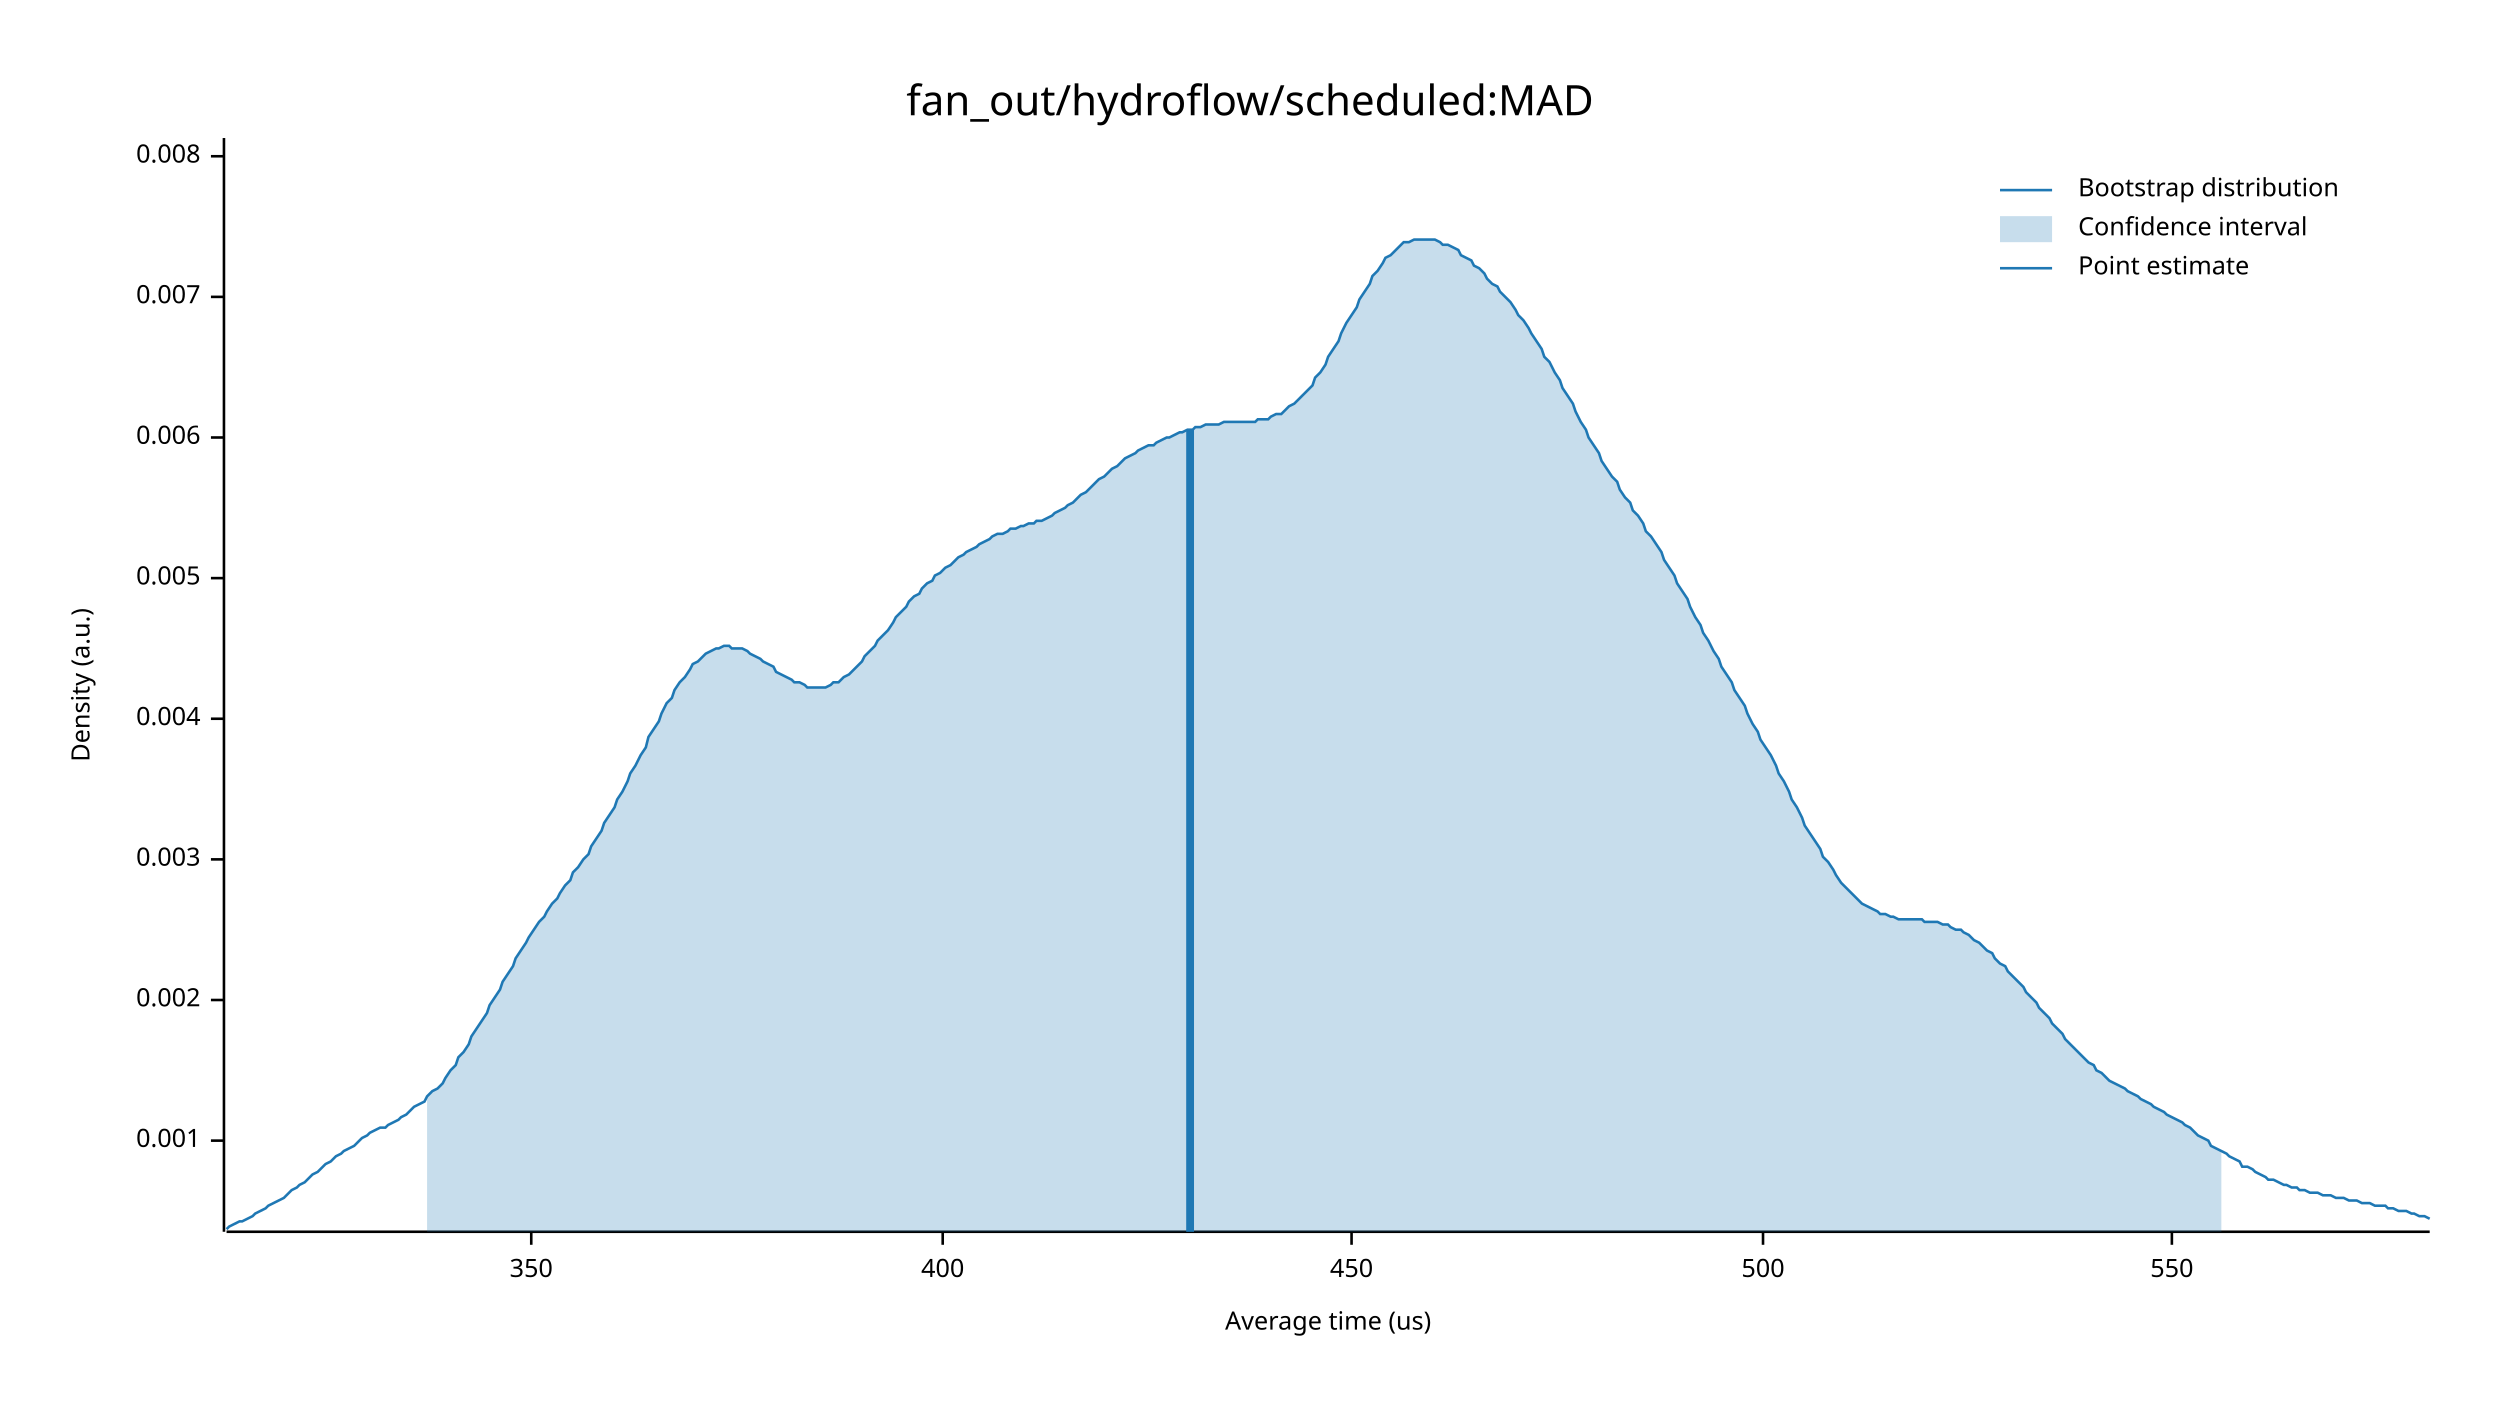
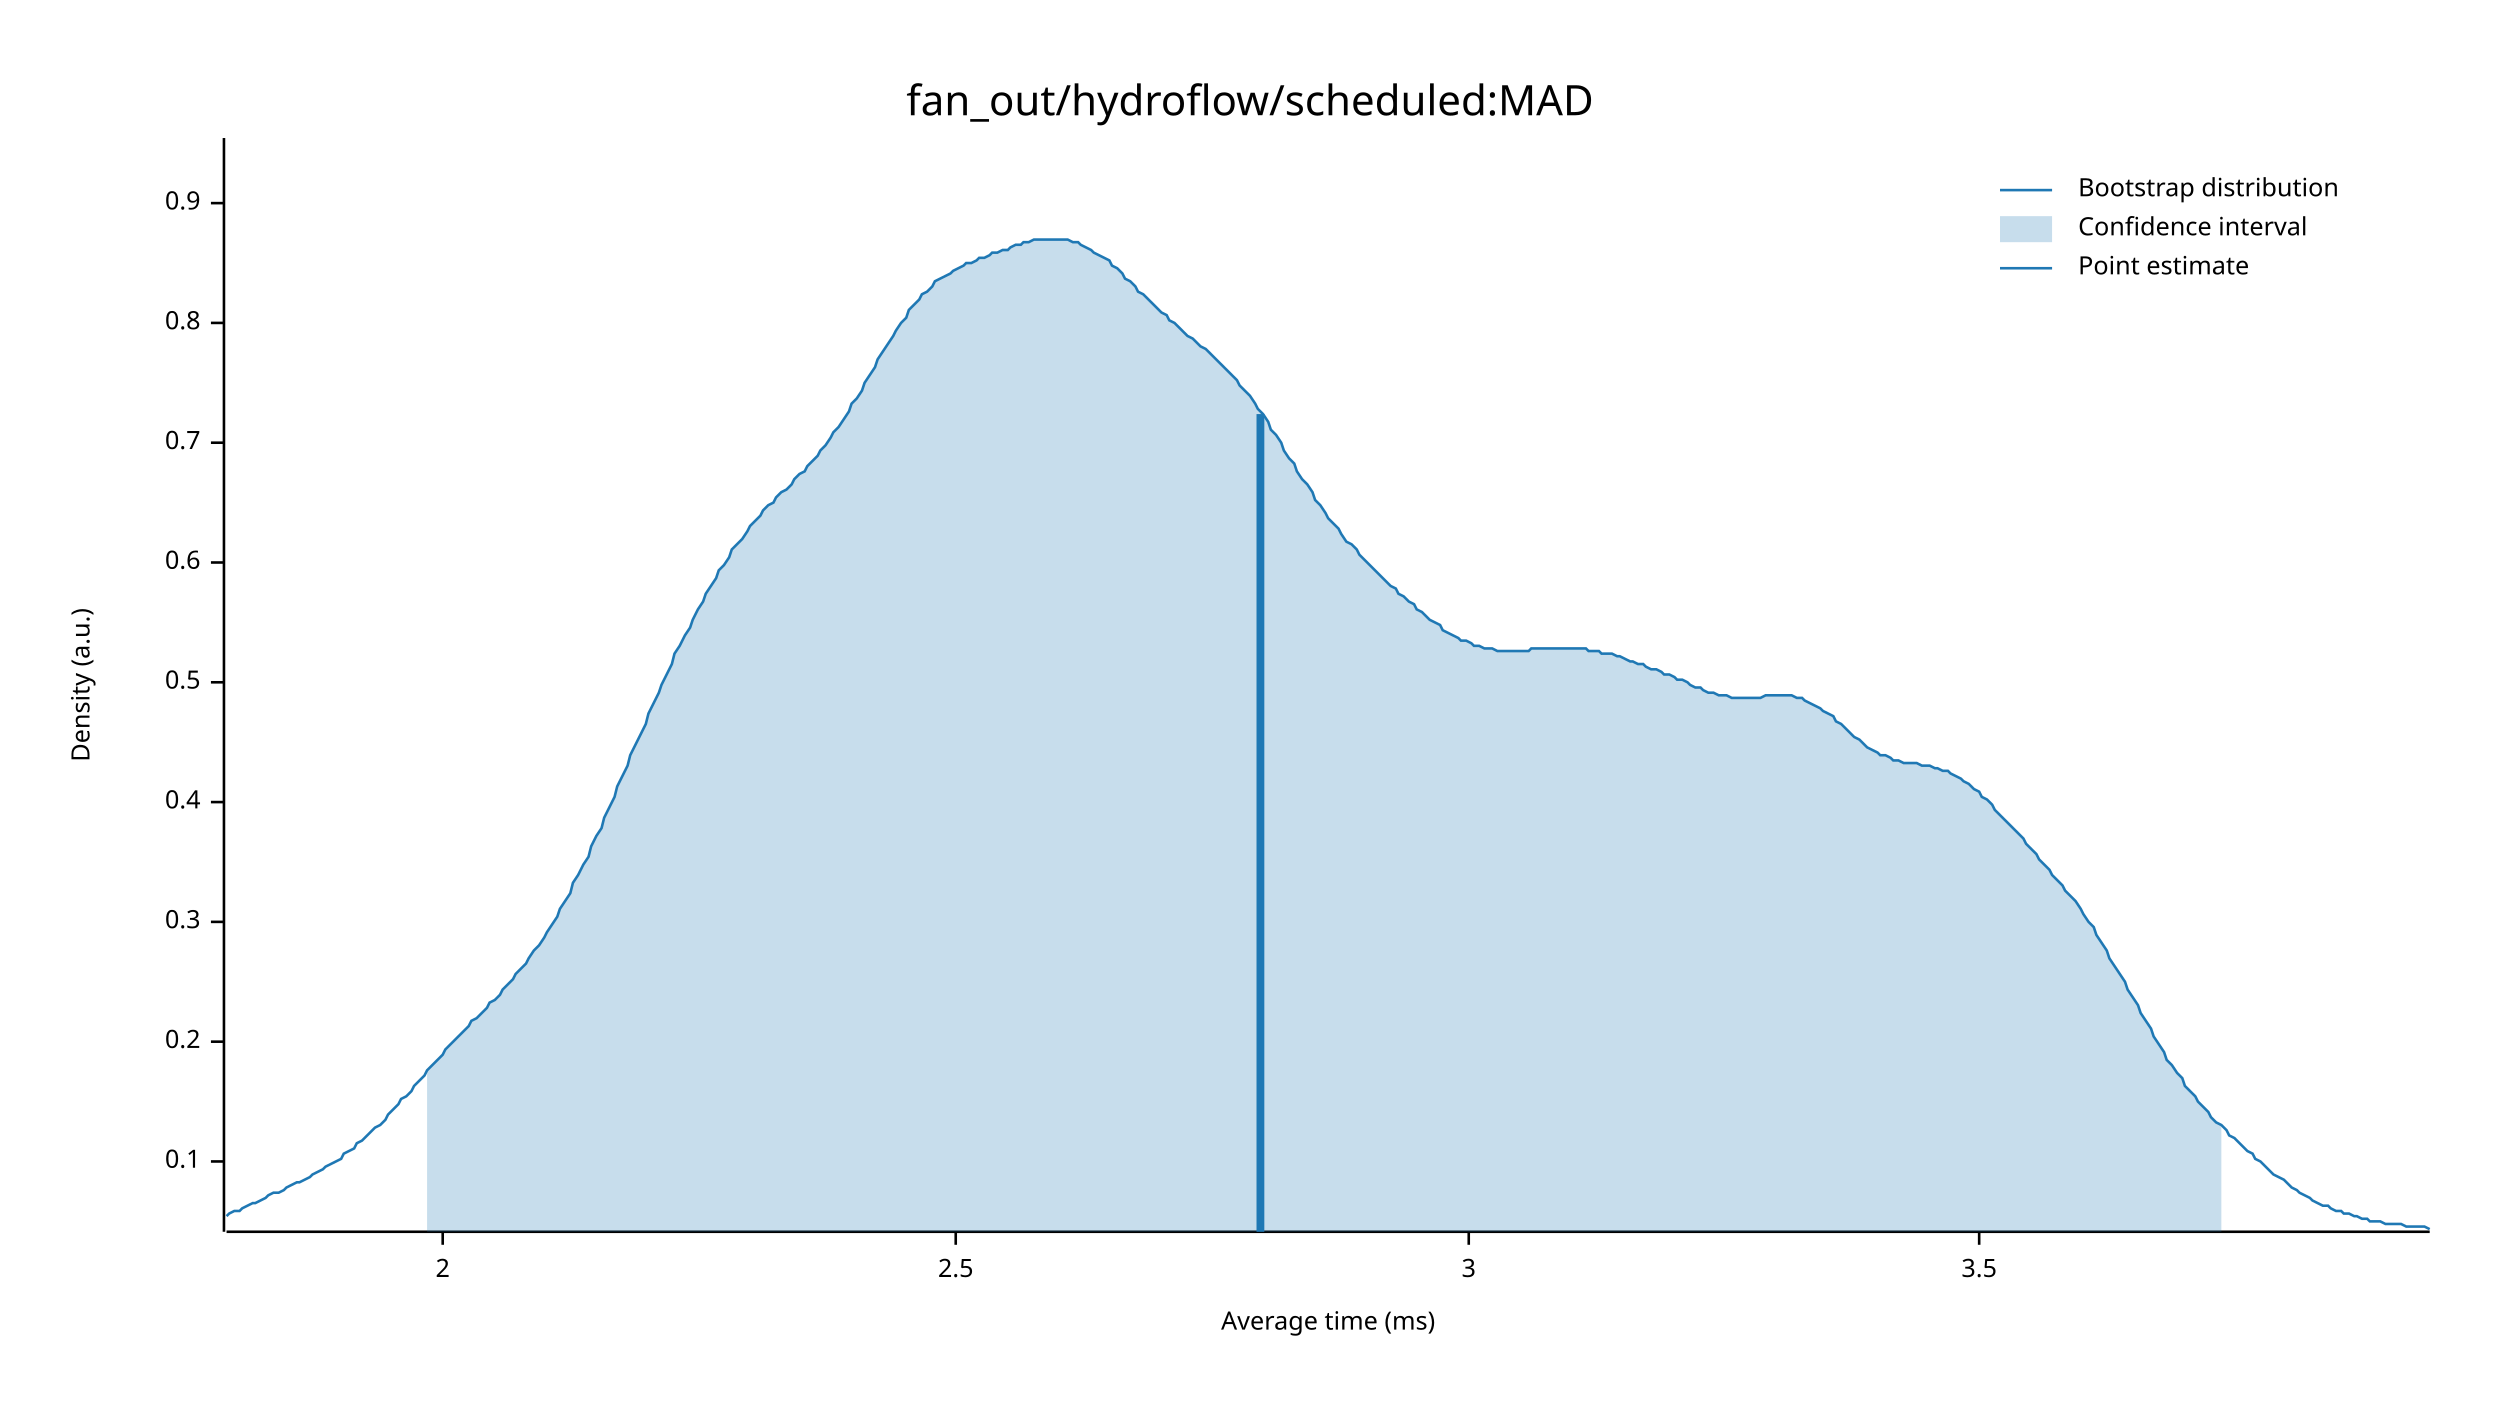
<svg xmlns="http://www.w3.org/2000/svg" width="960" height="540" viewBox="0 0 960 540">
  <text x="480" y="32" dy="0.76em" text-anchor="middle" font-family="sans-serif" font-size="16.129" opacity="1" fill="#000000">
fan_out/hydroflow/scheduled:MAD
</text>
  <text x="27" y="263" dy="0.76em" text-anchor="middle" font-family="sans-serif" font-size="9.677" opacity="1" fill="#000000" transform="rotate(270, 27, 263)">
Density (a.u.)
</text>
  <text x="510" y="513" dy="-0.5ex" text-anchor="middle" font-family="sans-serif" font-size="9.677" opacity="1" fill="#000000">
- Average time (us)
+ Average time (ms)
</text>
  <polyline fill="none" opacity="1" stroke="#000000" stroke-width="1" points="86,53 86,473 " />
-   <text x="77" y="438" dy="0.5ex" text-anchor="end" font-family="sans-serif" font-size="9.677" opacity="1" fill="#000000">
- 0.001
+   <text x="77" y="446" dy="0.5ex" text-anchor="end" font-family="sans-serif" font-size="9.677" opacity="1" fill="#000000">
+ 0.1
</text>
-   <polyline fill="none" opacity="1" stroke="#000000" stroke-width="1" points="81,438 86,438 " />
-   <text x="77" y="384" dy="0.5ex" text-anchor="end" font-family="sans-serif" font-size="9.677" opacity="1" fill="#000000">
- 0.002
+   <polyline fill="none" opacity="1" stroke="#000000" stroke-width="1" points="81,446 86,446 " />
+   <text x="77" y="400" dy="0.5ex" text-anchor="end" font-family="sans-serif" font-size="9.677" opacity="1" fill="#000000">
+ 0.2
</text>
-   <polyline fill="none" opacity="1" stroke="#000000" stroke-width="1" points="81,384 86,384 " />
-   <text x="77" y="330" dy="0.5ex" text-anchor="end" font-family="sans-serif" font-size="9.677" opacity="1" fill="#000000">
- 0.003
+   <polyline fill="none" opacity="1" stroke="#000000" stroke-width="1" points="81,400 86,400 " />
+   <text x="77" y="354" dy="0.5ex" text-anchor="end" font-family="sans-serif" font-size="9.677" opacity="1" fill="#000000">
+ 0.3
</text>
-   <polyline fill="none" opacity="1" stroke="#000000" stroke-width="1" points="81,330 86,330 " />
-   <text x="77" y="276" dy="0.5ex" text-anchor="end" font-family="sans-serif" font-size="9.677" opacity="1" fill="#000000">
- 0.004
+   <polyline fill="none" opacity="1" stroke="#000000" stroke-width="1" points="81,354 86,354 " />
+   <text x="77" y="308" dy="0.5ex" text-anchor="end" font-family="sans-serif" font-size="9.677" opacity="1" fill="#000000">
+ 0.4
</text>
-   <polyline fill="none" opacity="1" stroke="#000000" stroke-width="1" points="81,276 86,276 " />
-   <text x="77" y="222" dy="0.5ex" text-anchor="end" font-family="sans-serif" font-size="9.677" opacity="1" fill="#000000">
- 0.005
+   <polyline fill="none" opacity="1" stroke="#000000" stroke-width="1" points="81,308 86,308 " />
+   <text x="77" y="262" dy="0.5ex" text-anchor="end" font-family="sans-serif" font-size="9.677" opacity="1" fill="#000000">
+ 0.5
</text>
-   <polyline fill="none" opacity="1" stroke="#000000" stroke-width="1" points="81,222 86,222 " />
-   <text x="77" y="168" dy="0.5ex" text-anchor="end" font-family="sans-serif" font-size="9.677" opacity="1" fill="#000000">
- 0.006
+   <polyline fill="none" opacity="1" stroke="#000000" stroke-width="1" points="81,262 86,262 " />
+   <text x="77" y="216" dy="0.5ex" text-anchor="end" font-family="sans-serif" font-size="9.677" opacity="1" fill="#000000">
+ 0.6
</text>
-   <polyline fill="none" opacity="1" stroke="#000000" stroke-width="1" points="81,168 86,168 " />
-   <text x="77" y="114" dy="0.5ex" text-anchor="end" font-family="sans-serif" font-size="9.677" opacity="1" fill="#000000">
- 0.007
+   <polyline fill="none" opacity="1" stroke="#000000" stroke-width="1" points="81,216 86,216 " />
+   <text x="77" y="170" dy="0.5ex" text-anchor="end" font-family="sans-serif" font-size="9.677" opacity="1" fill="#000000">
+ 0.7
</text>
-   <polyline fill="none" opacity="1" stroke="#000000" stroke-width="1" points="81,114 86,114 " />
-   <text x="77" y="60" dy="0.5ex" text-anchor="end" font-family="sans-serif" font-size="9.677" opacity="1" fill="#000000">
- 0.008
+   <polyline fill="none" opacity="1" stroke="#000000" stroke-width="1" points="81,170 86,170 " />
+   <text x="77" y="124" dy="0.5ex" text-anchor="end" font-family="sans-serif" font-size="9.677" opacity="1" fill="#000000">
+ 0.8
</text>
-   <polyline fill="none" opacity="1" stroke="#000000" stroke-width="1" points="81,60 86,60 " />
+   <polyline fill="none" opacity="1" stroke="#000000" stroke-width="1" points="81,124 86,124 " />
+   <text x="77" y="78" dy="0.5ex" text-anchor="end" font-family="sans-serif" font-size="9.677" opacity="1" fill="#000000">
+ 0.9
+ </text>
+   <polyline fill="none" opacity="1" stroke="#000000" stroke-width="1" points="81,78 86,78 " />
  <polyline fill="none" opacity="1" stroke="#000000" stroke-width="1" points="87,473 933,473 " />
-   <text x="204" y="483" dy="0.76em" text-anchor="middle" font-family="sans-serif" font-size="9.677" opacity="1" fill="#000000">
- 350
+   <text x="170" y="483" dy="0.76em" text-anchor="middle" font-family="sans-serif" font-size="9.677" opacity="1" fill="#000000">
+ 2
</text>
-   <polyline fill="none" opacity="1" stroke="#000000" stroke-width="1" points="204,473 204,478 " />
-   <text x="362" y="483" dy="0.76em" text-anchor="middle" font-family="sans-serif" font-size="9.677" opacity="1" fill="#000000">
- 400
+   <polyline fill="none" opacity="1" stroke="#000000" stroke-width="1" points="170,473 170,478 " />
+   <text x="367" y="483" dy="0.76em" text-anchor="middle" font-family="sans-serif" font-size="9.677" opacity="1" fill="#000000">
+ 2.5
</text>
-   <polyline fill="none" opacity="1" stroke="#000000" stroke-width="1" points="362,473 362,478 " />
-   <text x="519" y="483" dy="0.76em" text-anchor="middle" font-family="sans-serif" font-size="9.677" opacity="1" fill="#000000">
- 450
+   <polyline fill="none" opacity="1" stroke="#000000" stroke-width="1" points="367,473 367,478 " />
+   <text x="564" y="483" dy="0.76em" text-anchor="middle" font-family="sans-serif" font-size="9.677" opacity="1" fill="#000000">
+ 3
</text>
-   <polyline fill="none" opacity="1" stroke="#000000" stroke-width="1" points="519,473 519,478 " />
-   <text x="677" y="483" dy="0.76em" text-anchor="middle" font-family="sans-serif" font-size="9.677" opacity="1" fill="#000000">
- 500
+   <polyline fill="none" opacity="1" stroke="#000000" stroke-width="1" points="564,473 564,478 " />
+   <text x="760" y="483" dy="0.76em" text-anchor="middle" font-family="sans-serif" font-size="9.677" opacity="1" fill="#000000">
+ 3.5
</text>
-   <polyline fill="none" opacity="1" stroke="#000000" stroke-width="1" points="677,473 677,478 " />
-   <text x="834" y="483" dy="0.76em" text-anchor="middle" font-family="sans-serif" font-size="9.677" opacity="1" fill="#000000">
- 550
- </text>
-   <polyline fill="none" opacity="1" stroke="#000000" stroke-width="1" points="834,473 834,478 " />
-   <polyline fill="none" opacity="1" stroke="#1F78B4" stroke-width="1" points="87,472 88,471 90,470 92,469 93,469 95,468 97,467 98,466 100,465 102,464 103,463 105,462 107,461 109,460 110,459 112,457 114,456 115,455 117,454 119,452 120,451 122,450 124,448 125,447 127,446 129,444 131,443 132,442 134,441 136,440 137,439 139,437 141,436 142,435 144,434 146,433 148,433 149,432 151,431 153,430 154,429 156,428 158,426 159,425 161,424 163,423 164,421 166,419 168,418 170,416 171,414 173,411 175,409 176,406 178,404 180,401 181,398 183,395 185,392 187,389 188,386 190,383 192,380 193,377 195,374 197,371 198,368 200,365 202,362 203,360 205,357 207,354 209,352 210,350 212,347 214,345 215,343 217,340 219,338 220,335 222,333 224,330 226,328 227,325 229,322 231,319 232,316 234,313 236,310 237,307 239,304 241,300 242,297 244,294 246,290 248,287 249,283 251,280 253,277 254,274 256,270 258,268 259,265 261,262 263,260 265,257 266,255 268,254 270,252 271,251 273,250 275,249 276,249 278,248 280,248 281,249 283,249 285,249 287,250 288,251 290,252 292,253 293,254 295,255 297,256 298,258 300,259 302,260 304,261 305,262 307,262 309,263 310,264 312,264 314,264 315,264 317,264 319,263 320,262 322,262 324,260 326,259 327,258 329,256 331,254 332,252 334,250 336,248 337,246 339,244 341,242 343,239 344,237 346,235 348,233 349,231 351,229 353,228 354,226 356,224 358,223 359,221 361,220 363,218 365,217 366,216 368,214 370,213 371,212 373,211 375,210 376,209 378,208 380,207 381,206 383,205 385,205 387,204 388,203 390,203 392,202 393,202 395,201 397,201 398,200 400,200 402,199 404,198 405,197 407,196 409,195 410,194 412,193 414,191 415,190 417,189 419,187 420,186 422,184 424,183 426,181 427,180 429,179 431,177 432,176 434,175 436,174 437,173 439,172 441,171 443,171 444,170 446,169 448,168 449,168 451,167 453,166 454,166 456,165 458,165 459,164 461,164 463,163 465,163 466,163 468,163 470,162 471,162 473,162 475,162 476,162 478,162 480,162 482,162 483,161 485,161 487,161 488,160 490,159 492,159 493,158 495,156 497,155 498,154 500,152 502,150 504,148 505,145 507,143 509,140 510,137 512,134 514,131 515,128 517,124 519,121 521,118 522,115 524,112 526,109 527,106 529,104 531,101 532,99 534,98 536,96 537,95 539,93 541,93 543,92 544,92 546,92 548,92 549,92 551,92 553,93 554,94 556,94 558,95 560,96 561,98 563,99 565,100 566,102 568,103 570,105 571,107 573,109 575,110 576,112 578,114 580,116 582,119 583,121 585,123 587,126 588,128 590,131 592,134 593,137 595,139 597,143 599,146 600,149 602,152 604,155 605,158 607,162 609,165 610,168 612,171 614,174 615,177 617,180 619,183 621,185 622,188 624,191 626,193 627,196 629,198 631,201 632,204 634,206 636,209 638,212 639,215 641,218 643,221 644,224 646,227 648,230 649,233 651,237 653,240 654,243 656,246 658,250 660,253 661,256 663,259 665,262 666,265 668,268 670,271 671,274 673,278 675,281 676,284 678,287 680,290 682,294 683,297 685,300 687,304 688,307 690,310 692,314 693,317 695,320 697,323 699,326 700,329 702,331 704,334 705,336 707,339 709,341 710,342 712,344 714,346 715,347 717,348 719,349 721,350 722,351 724,351 726,352 727,352 729,353 731,353 732,353 734,353 736,353 738,353 739,354 741,354 743,354 744,354 746,355 748,355 749,356 751,357 753,357 754,358 756,359 758,361 760,362 761,363 763,365 765,366 766,368 768,370 770,371 771,373 773,375 775,377 777,379 778,381 780,383 782,385 783,387 785,389 787,391 788,393 790,395 792,397 793,399 795,401 797,403 799,405 800,406 802,408 804,409 805,411 807,412 809,414 810,415 812,416 814,417 816,418 817,419 819,420 821,421 822,422 824,423 826,424 827,425 829,426 831,427 832,428 834,429 836,430 838,431 839,432 841,433 843,435 844,436 846,437 848,438 849,440 851,441 853,442 855,443 856,444 858,445 860,446 861,448 863,448 865,449 866,450 868,451 870,452 871,453 873,453 875,454 877,455 878,455 880,456 882,456 883,457 885,457 887,458 888,458 890,458 892,459 894,459 895,459 897,460 899,460 900,460 902,461 904,461 905,461 907,462 909,462 910,462 912,463 914,463 916,463 917,464 919,464 921,465 922,465 924,465 926,466 927,466 929,467 931,467 933,468 " />
-   <polygon opacity="0.25" fill="#1F78B4" points="164,421 166,419 168,418 170,416 171,414 173,411 175,409 176,406 178,404 180,401 181,398 183,395 185,392 187,389 188,386 190,383 192,380 193,377 195,374 197,371 198,368 200,365 202,362 203,360 205,357 207,354 209,352 210,350 212,347 214,345 215,343 217,340 219,338 220,335 222,333 224,330 226,328 227,325 229,322 231,319 232,316 234,313 236,310 237,307 239,304 241,300 242,297 244,294 246,290 248,287 249,283 251,280 253,277 254,274 256,270 258,268 259,265 261,262 263,260 265,257 266,255 268,254 270,252 271,251 273,250 275,249 276,249 278,248 280,248 281,249 283,249 285,249 287,250 288,251 290,252 292,253 293,254 295,255 297,256 298,258 300,259 302,260 304,261 305,262 307,262 309,263 310,264 312,264 314,264 315,264 317,264 319,263 320,262 322,262 324,260 326,259 327,258 329,256 331,254 332,252 334,250 336,248 337,246 339,244 341,242 343,239 344,237 346,235 348,233 349,231 351,229 353,228 354,226 356,224 358,223 359,221 361,220 363,218 365,217 366,216 368,214 370,213 371,212 373,211 375,210 376,209 378,208 380,207 381,206 383,205 385,205 387,204 388,203 390,203 392,202 393,202 395,201 397,201 398,200 400,200 402,199 404,198 405,197 407,196 409,195 410,194 412,193 414,191 415,190 417,189 419,187 420,186 422,184 424,183 426,181 427,180 429,179 431,177 432,176 434,175 436,174 437,173 439,172 441,171 443,171 444,170 446,169 448,168 449,168 451,167 453,166 454,166 456,165 458,165 459,164 461,164 463,163 465,163 466,163 468,163 470,162 471,162 473,162 475,162 476,162 478,162 480,162 482,162 483,161 485,161 487,161 488,160 490,159 492,159 493,158 495,156 497,155 498,154 500,152 502,150 504,148 505,145 507,143 509,140 510,137 512,134 514,131 515,128 517,124 519,121 521,118 522,115 524,112 526,109 527,106 529,104 531,101 532,99 534,98 536,96 537,95 539,93 541,93 543,92 544,92 546,92 548,92 549,92 551,92 553,93 554,94 556,94 558,95 560,96 561,98 563,99 565,100 566,102 568,103 570,105 571,107 573,109 575,110 576,112 578,114 580,116 582,119 583,121 585,123 587,126 588,128 590,131 592,134 593,137 595,139 597,143 599,146 600,149 602,152 604,155 605,158 607,162 609,165 610,168 612,171 614,174 615,177 617,180 619,183 621,185 622,188 624,191 626,193 627,196 629,198 631,201 632,204 634,206 636,209 638,212 639,215 641,218 643,221 644,224 646,227 648,230 649,233 651,237 653,240 654,243 656,246 658,250 660,253 661,256 663,259 665,262 666,265 668,268 670,271 671,274 673,278 675,281 676,284 678,287 680,290 682,294 683,297 685,300 687,304 688,307 690,310 692,314 693,317 695,320 697,323 699,326 700,329 702,331 704,334 705,336 707,339 709,341 710,342 712,344 714,346 715,347 717,348 719,349 721,350 722,351 724,351 726,352 727,352 729,353 731,353 732,353 734,353 736,353 738,353 739,354 741,354 743,354 744,354 746,355 748,355 749,356 751,357 753,357 754,358 756,359 758,361 760,362 761,363 763,365 765,366 766,368 768,370 770,371 771,373 773,375 775,377 777,379 778,381 780,383 782,385 783,387 785,389 787,391 788,393 790,395 792,397 793,399 795,401 797,403 799,405 800,406 802,408 804,409 805,411 807,412 809,414 810,415 812,416 814,417 816,418 817,419 819,420 821,421 822,422 824,423 826,424 827,425 829,426 831,427 832,428 834,429 836,430 838,431 839,432 841,433 843,435 844,436 846,437 848,438 849,440 851,441 853,442 853,473 164,473 " />
-   <polyline fill="none" opacity="1" stroke="#1F78B4" stroke-width="3" points="457,473 457,165 " />
+   <polyline fill="none" opacity="1" stroke="#000000" stroke-width="1" points="760,473 760,478 " />
+   <polyline fill="none" opacity="1" stroke="#1F78B4" stroke-width="1" points="87,467 88,466 90,465 92,465 93,464 95,463 97,462 98,462 100,461 102,460 103,459 105,458 107,458 109,457 110,456 112,455 114,454 115,454 117,453 119,452 120,451 122,450 124,449 125,448 127,447 129,446 131,445 132,443 134,442 136,441 137,439 139,438 141,436 142,435 144,433 146,432 148,430 149,428 151,426 153,424 154,422 156,421 158,419 159,417 161,415 163,413 164,411 166,409 168,407 170,405 171,403 173,401 175,399 176,398 178,396 180,394 181,392 183,391 185,389 187,387 188,385 190,384 192,382 193,380 195,378 197,376 198,374 200,372 202,370 203,368 205,365 207,363 209,360 210,358 212,355 214,352 215,349 217,346 219,343 220,339 222,336 224,332 226,329 227,325 229,321 231,318 232,314 234,310 236,306 237,302 239,298 241,294 242,290 244,286 246,282 248,278 249,274 251,270 253,266 254,263 256,259 258,255 259,251 261,248 263,244 265,241 266,238 268,234 270,231 271,228 273,225 275,222 276,219 278,217 280,214 281,211 283,209 285,207 287,204 288,202 290,200 292,198 293,196 295,194 297,193 298,191 300,189 302,188 304,186 305,184 307,182 309,181 310,179 312,177 314,175 315,173 317,171 319,168 320,166 322,164 324,161 326,158 327,155 329,153 331,150 332,147 334,144 336,141 337,138 339,135 341,132 343,129 344,127 346,124 348,122 349,119 351,117 353,115 354,113 356,112 358,110 359,108 361,107 363,106 365,105 366,104 368,103 370,102 371,101 373,101 375,100 376,99 378,99 380,98 381,97 383,97 385,96 387,96 388,95 390,94 392,94 393,93 395,93 397,92 398,92 400,92 402,92 404,92 405,92 407,92 409,92 410,92 412,93 414,93 415,94 417,95 419,96 420,97 422,98 424,99 426,100 427,102 429,103 431,105 432,107 434,108 436,110 437,112 439,113 441,115 443,117 444,118 446,120 448,121 449,123 451,124 453,126 454,127 456,129 458,130 459,131 461,133 463,134 465,136 466,137 468,139 470,141 471,142 473,144 475,146 476,148 478,150 480,152 482,155 483,157 485,159 487,162 488,165 490,167 492,170 493,173 495,176 497,178 498,181 500,184 502,186 504,189 505,192 507,194 509,197 510,199 512,201 514,203 515,205 517,208 519,209 521,211 522,213 524,215 526,217 527,218 529,220 531,222 532,223 534,225 536,226 537,228 539,229 541,231 543,232 544,234 546,235 548,237 549,238 551,239 553,240 554,242 556,243 558,244 560,245 561,246 563,246 565,247 566,248 568,248 570,249 571,249 573,249 575,250 576,250 578,250 580,250 582,250 583,250 585,250 587,250 588,249 590,249 592,249 593,249 595,249 597,249 599,249 600,249 602,249 604,249 605,249 607,249 609,249 610,250 612,250 614,250 615,251 617,251 619,251 621,252 622,252 624,253 626,254 627,254 629,255 631,255 632,256 634,257 636,257 638,258 639,259 641,259 643,260 644,261 646,261 648,262 649,263 651,264 653,264 654,265 656,266 658,266 660,267 661,267 663,267 665,268 666,268 668,268 670,268 671,268 673,268 675,268 676,268 678,267 680,267 682,267 683,267 685,267 687,267 688,267 690,268 692,268 693,269 695,270 697,271 699,272 700,273 702,274 704,275 705,277 707,278 709,280 710,281 712,283 714,284 715,285 717,287 719,288 721,289 722,290 724,290 726,291 727,292 729,292 731,293 732,293 734,293 736,293 738,294 739,294 741,294 743,295 744,295 746,296 748,296 749,297 751,298 753,299 754,300 756,301 758,303 760,304 761,306 763,307 765,309 766,311 768,313 770,315 771,316 773,318 775,320 777,322 778,324 780,326 782,328 783,330 785,332 787,334 788,336 790,338 792,340 793,342 795,344 797,346 799,349 800,351 802,354 804,356 805,359 807,362 809,365 810,368 812,371 814,374 816,377 817,380 819,383 821,386 822,389 824,392 826,395 827,398 829,401 831,404 832,407 834,409 836,412 838,414 839,417 841,419 843,421 844,423 846,425 848,427 849,429 851,431 853,432 855,434 856,436 858,437 860,439 861,440 863,442 865,443 866,445 868,446 870,448 871,449 873,451 875,452 877,453 878,454 880,456 882,457 883,458 885,459 887,460 888,461 890,462 892,463 894,463 895,464 897,465 899,465 900,466 902,466 904,467 905,467 907,468 909,468 910,469 912,469 914,469 916,470 917,470 919,470 921,470 922,470 924,471 926,471 927,471 929,471 931,471 933,472 " />
+   <polygon opacity="0.25" fill="#1F78B4" points="164,411 166,409 168,407 170,405 171,403 173,401 175,399 176,398 178,396 180,394 181,392 183,391 185,389 187,387 188,385 190,384 192,382 193,380 195,378 197,376 198,374 200,372 202,370 203,368 205,365 207,363 209,360 210,358 212,355 214,352 215,349 217,346 219,343 220,339 222,336 224,332 226,329 227,325 229,321 231,318 232,314 234,310 236,306 237,302 239,298 241,294 242,290 244,286 246,282 248,278 249,274 251,270 253,266 254,263 256,259 258,255 259,251 261,248 263,244 265,241 266,238 268,234 270,231 271,228 273,225 275,222 276,219 278,217 280,214 281,211 283,209 285,207 287,204 288,202 290,200 292,198 293,196 295,194 297,193 298,191 300,189 302,188 304,186 305,184 307,182 309,181 310,179 312,177 314,175 315,173 317,171 319,168 320,166 322,164 324,161 326,158 327,155 329,153 331,150 332,147 334,144 336,141 337,138 339,135 341,132 343,129 344,127 346,124 348,122 349,119 351,117 353,115 354,113 356,112 358,110 359,108 361,107 363,106 365,105 366,104 368,103 370,102 371,101 373,101 375,100 376,99 378,99 380,98 381,97 383,97 385,96 387,96 388,95 390,94 392,94 393,93 395,93 397,92 398,92 400,92 402,92 404,92 405,92 407,92 409,92 410,92 412,93 414,93 415,94 417,95 419,96 420,97 422,98 424,99 426,100 427,102 429,103 431,105 432,107 434,108 436,110 437,112 439,113 441,115 443,117 444,118 446,120 448,121 449,123 451,124 453,126 454,127 456,129 458,130 459,131 461,133 463,134 465,136 466,137 468,139 470,141 471,142 473,144 475,146 476,148 478,150 480,152 482,155 483,157 485,159 487,162 488,165 490,167 492,170 493,173 495,176 497,178 498,181 500,184 502,186 504,189 505,192 507,194 509,197 510,199 512,201 514,203 515,205 517,208 519,209 521,211 522,213 524,215 526,217 527,218 529,220 531,222 532,223 534,225 536,226 537,228 539,229 541,231 543,232 544,234 546,235 548,237 549,238 551,239 553,240 554,242 556,243 558,244 560,245 561,246 563,246 565,247 566,248 568,248 570,249 571,249 573,249 575,250 576,250 578,250 580,250 582,250 583,250 585,250 587,250 588,249 590,249 592,249 593,249 595,249 597,249 599,249 600,249 602,249 604,249 605,249 607,249 609,249 610,250 612,250 614,250 615,251 617,251 619,251 621,252 622,252 624,253 626,254 627,254 629,255 631,255 632,256 634,257 636,257 638,258 639,259 641,259 643,260 644,261 646,261 648,262 649,263 651,264 653,264 654,265 656,266 658,266 660,267 661,267 663,267 665,268 666,268 668,268 670,268 671,268 673,268 675,268 676,268 678,267 680,267 682,267 683,267 685,267 687,267 688,267 690,268 692,268 693,269 695,270 697,271 699,272 700,273 702,274 704,275 705,277 707,278 709,280 710,281 712,283 714,284 715,285 717,287 719,288 721,289 722,290 724,290 726,291 727,292 729,292 731,293 732,293 734,293 736,293 738,294 739,294 741,294 743,295 744,295 746,296 748,296 749,297 751,298 753,299 754,300 756,301 758,303 760,304 761,306 763,307 765,309 766,311 768,313 770,315 771,316 773,318 775,320 777,322 778,324 780,326 782,328 783,330 785,332 787,334 788,336 790,338 792,340 793,342 795,344 797,346 799,349 800,351 802,354 804,356 805,359 807,362 809,365 810,368 812,371 814,374 816,377 817,380 819,383 821,386 822,389 824,392 826,395 827,398 829,401 831,404 832,407 834,409 836,412 838,414 839,417 841,419 843,421 844,423 846,425 848,427 849,429 851,431 853,432 853,473 164,473 " />
+   <polyline fill="none" opacity="1" stroke="#1F78B4" stroke-width="3" points="484,473 484,159 " />
  <text x="798" y="68" dy="0.76em" text-anchor="start" font-family="sans-serif" font-size="9.677" opacity="1" fill="#000000">
Bootstrap distribution
</text>
  <text x="798" y="83" dy="0.76em" text-anchor="start" font-family="sans-serif" font-size="9.677" opacity="1" fill="#000000">
Confidence interval
</text>
  <text x="798" y="98" dy="0.76em" text-anchor="start" font-family="sans-serif" font-size="9.677" opacity="1" fill="#000000">
Point estimate
</text>
  <polyline fill="none" opacity="1" stroke="#1F78B4" stroke-width="1" points="768,73 788,73 " />
  <rect x="768" y="83" width="20" height="10" opacity="0.25" fill="#1F78B4" stroke="none" />
  <polyline fill="none" opacity="1" stroke="#1F78B4" stroke-width="1" points="768,103 788,103 " />
</svg>
